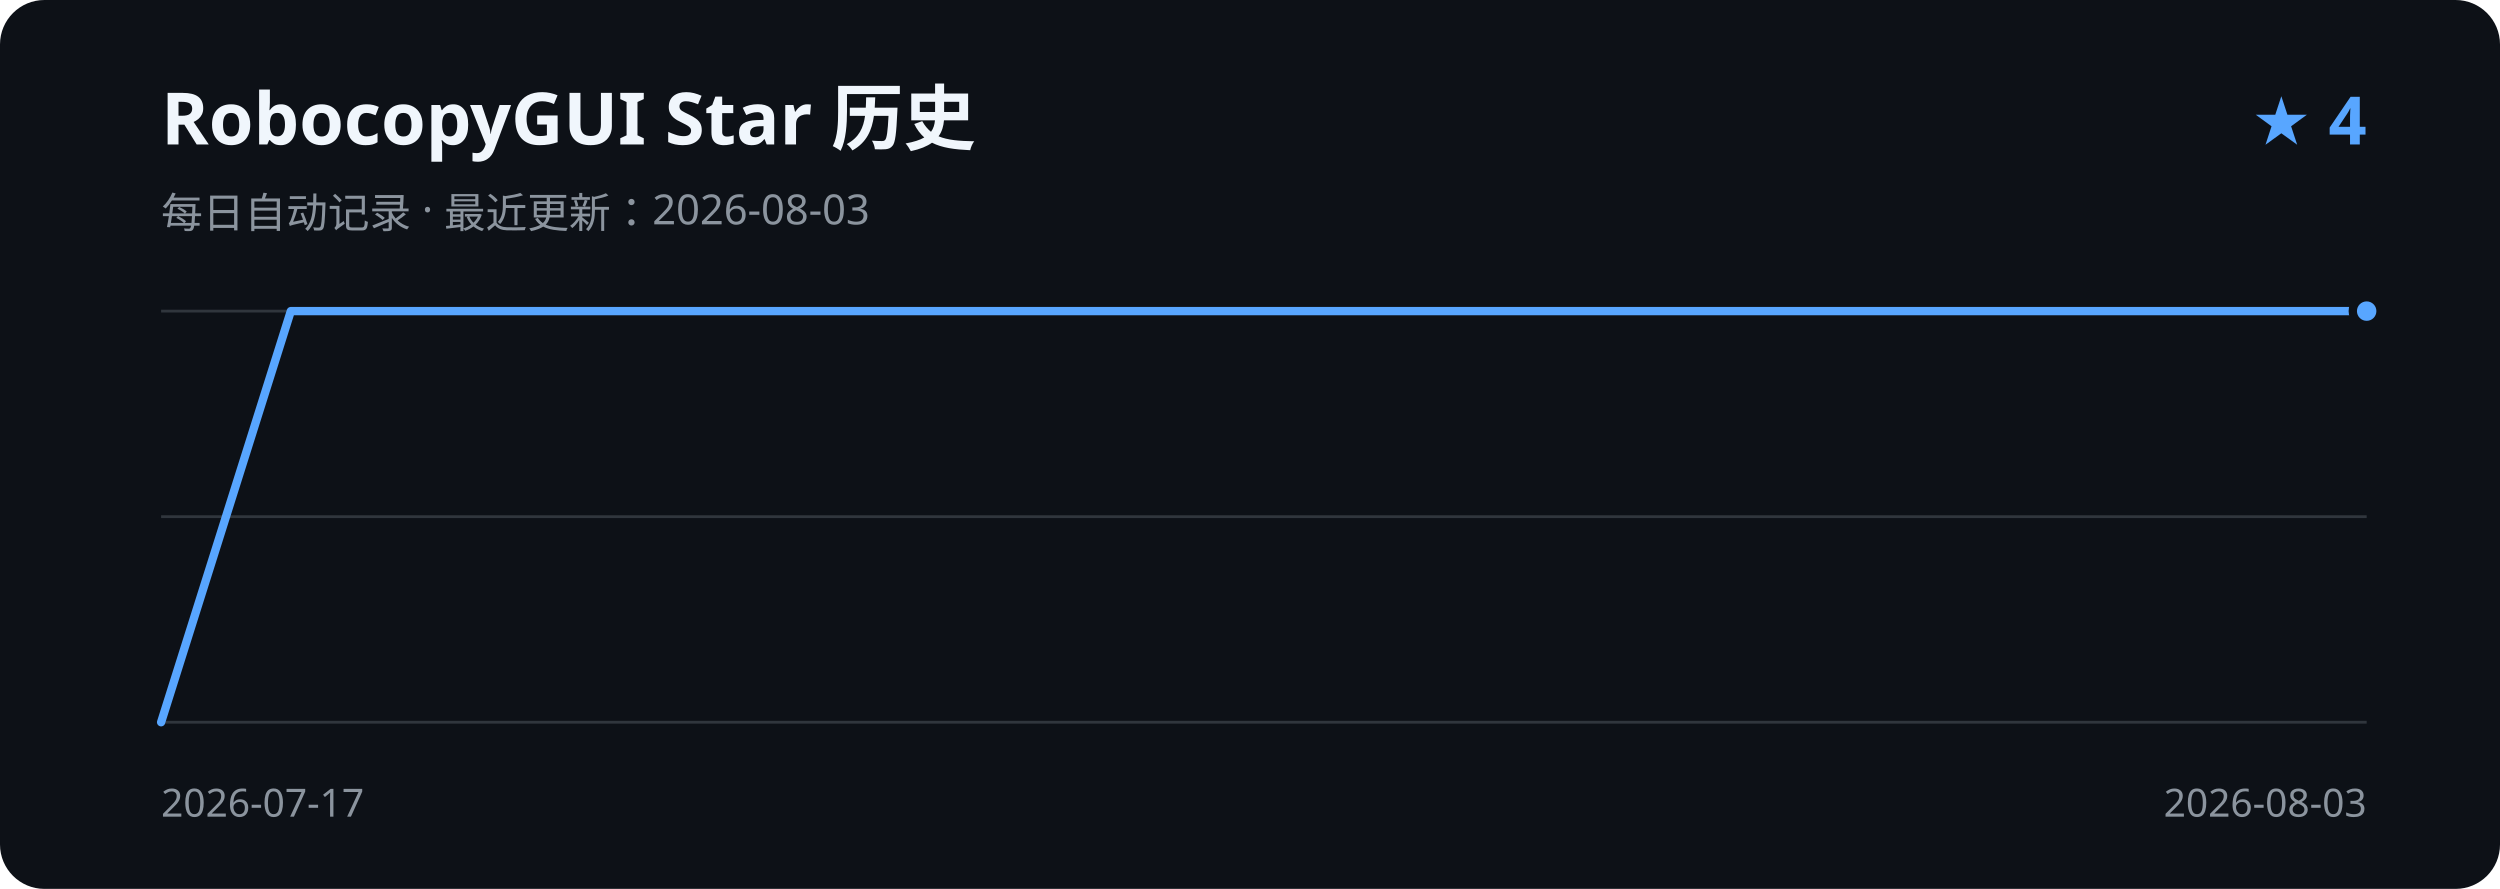
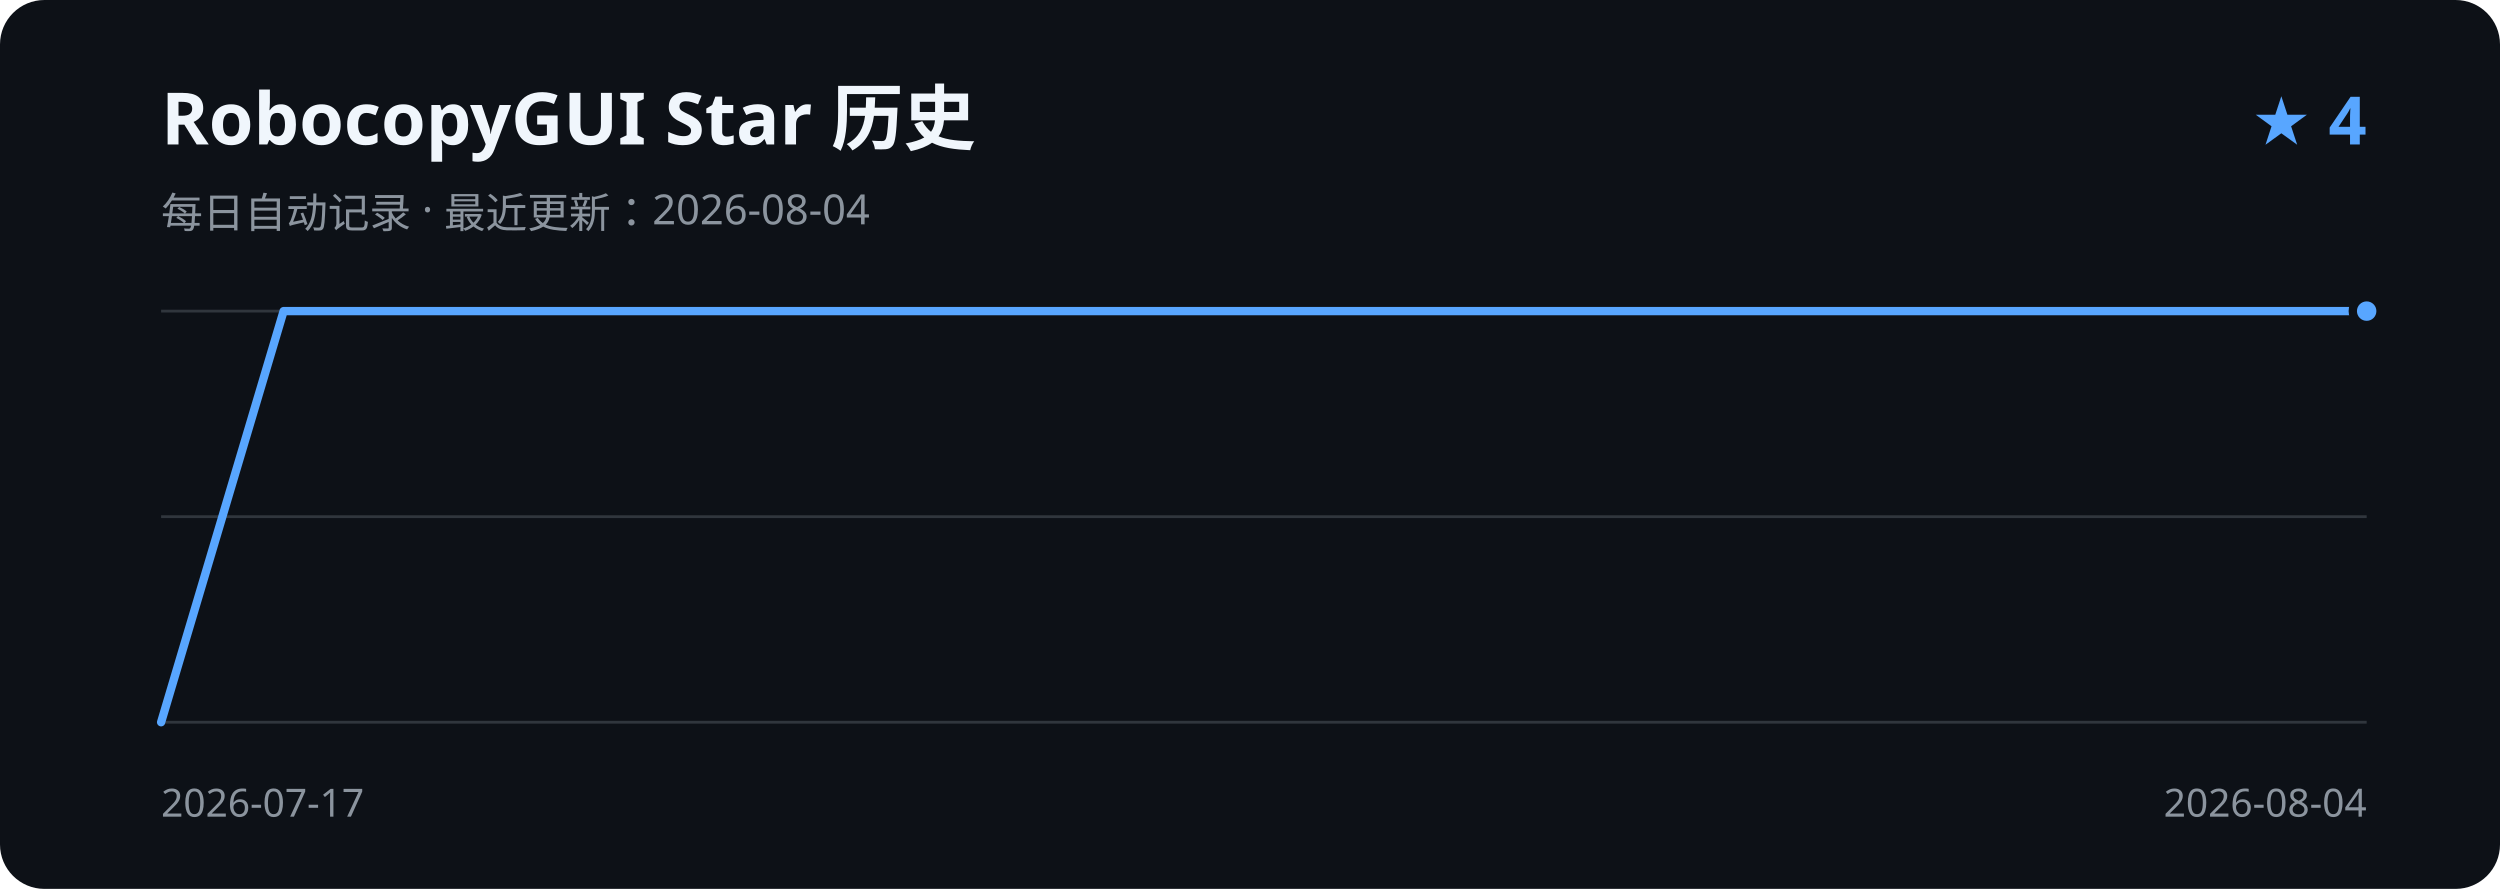
<svg xmlns="http://www.w3.org/2000/svg" width="900" height="320" viewBox="0 0 900 320" role="img" aria-labelledby="title description">
  <rect width="900" height="320" rx="16" fill="#0d1117" />
  <text x="58" y="52" fill="#f0f6fc" font-family="Segoe UI, sans-serif" font-size="26" font-weight="600">RobocopyGUI Star 历史</text>
-   <text x="58" y="82" fill="#8b949e" font-family="Segoe UI, sans-serif" font-size="15">每日自动记录 · 最近更新：2026-08-03</text>
+   <text x="58" y="82" fill="#8b949e" font-family="Segoe UI, sans-serif" font-size="15">每日自动记录 · 最近更新：2026-08-04</text>
  <text x="852" y="52" fill="#58a6ff" font-family="Segoe UI, sans-serif" font-size="24" font-weight="600" text-anchor="end">★ 4</text>
  <path d="M58 112H852 M58 186H852 M58 260H852" stroke="#30363d" stroke-width="1" />
-   <path d="M58.0 260.0 L104.7 112.0 L151.4 112.0 L198.1 112.0 L244.8 112.0 L291.5 112.0 L338.2 112.0 L384.9 112.0 L431.6 112.0 L478.4 112.0 L525.1 112.0 L571.8 112.0 L618.5 112.0 L665.2 112.0 L711.9 112.0 L758.6 112.0 L805.3 112.0 L852.0 112.0" fill="none" stroke="#58a6ff" stroke-width="3" stroke-linecap="round" stroke-linejoin="round" />
+   <path d="M58.0 260.0 L102.1 112.0 L146.2 112.0 L190.3 112.0 L234.4 112.0 L278.6 112.0 L322.7 112.0 L366.8 112.0 L410.9 112.0 L455.0 112.0 L499.1 112.0 L543.2 112.0 L587.3 112.0 L631.4 112.0 L675.6 112.0 L719.7 112.0 L763.8 112.0 L807.9 112.0 L852.0 112.0" fill="none" stroke="#58a6ff" stroke-width="3" stroke-linecap="round" stroke-linejoin="round" />
  <circle cx="852.0" cy="112.0" r="5" fill="#58a6ff" stroke="#0d1117" stroke-width="3" />
  <text x="58" y="294" fill="#8b949e" font-family="Segoe UI, sans-serif" font-size="14">2026-07-17</text>
-   <text x="852" y="294" fill="#8b949e" font-family="Segoe UI, sans-serif" font-size="14" text-anchor="end">2026-08-03</text>
+   <text x="852" y="294" fill="#8b949e" font-family="Segoe UI, sans-serif" font-size="14" text-anchor="end">2026-08-04</text>
</svg>
